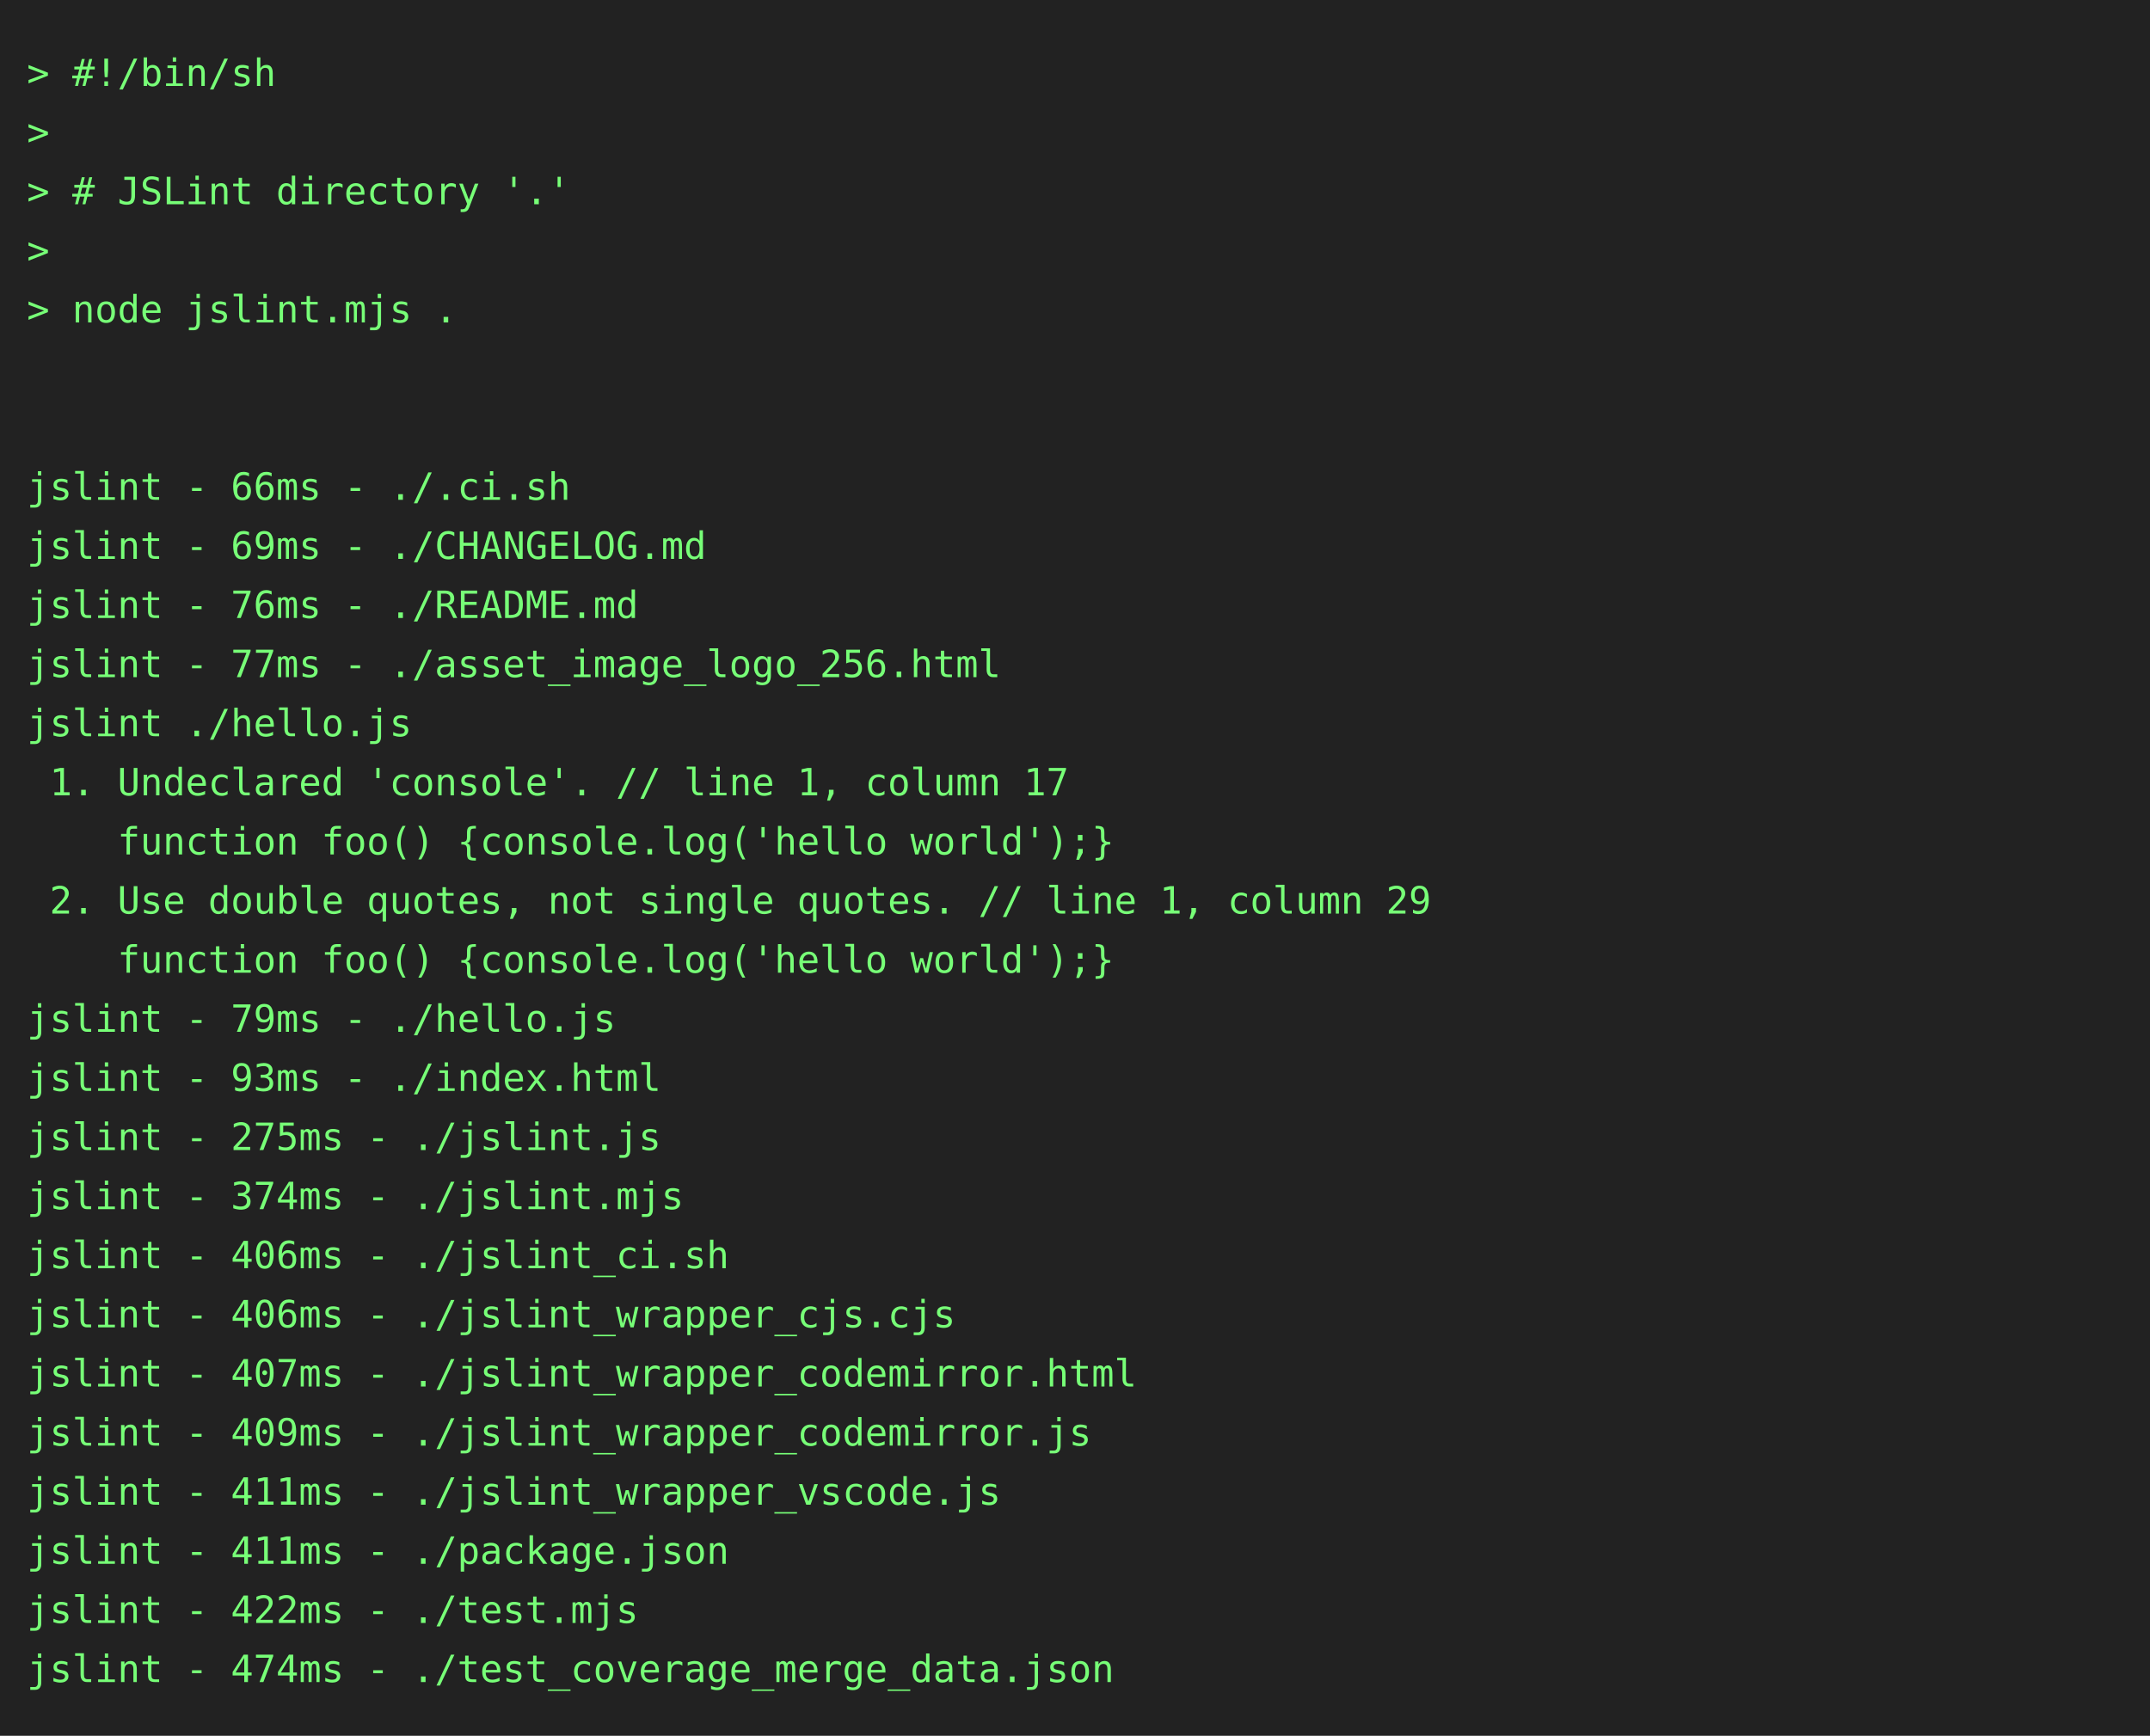
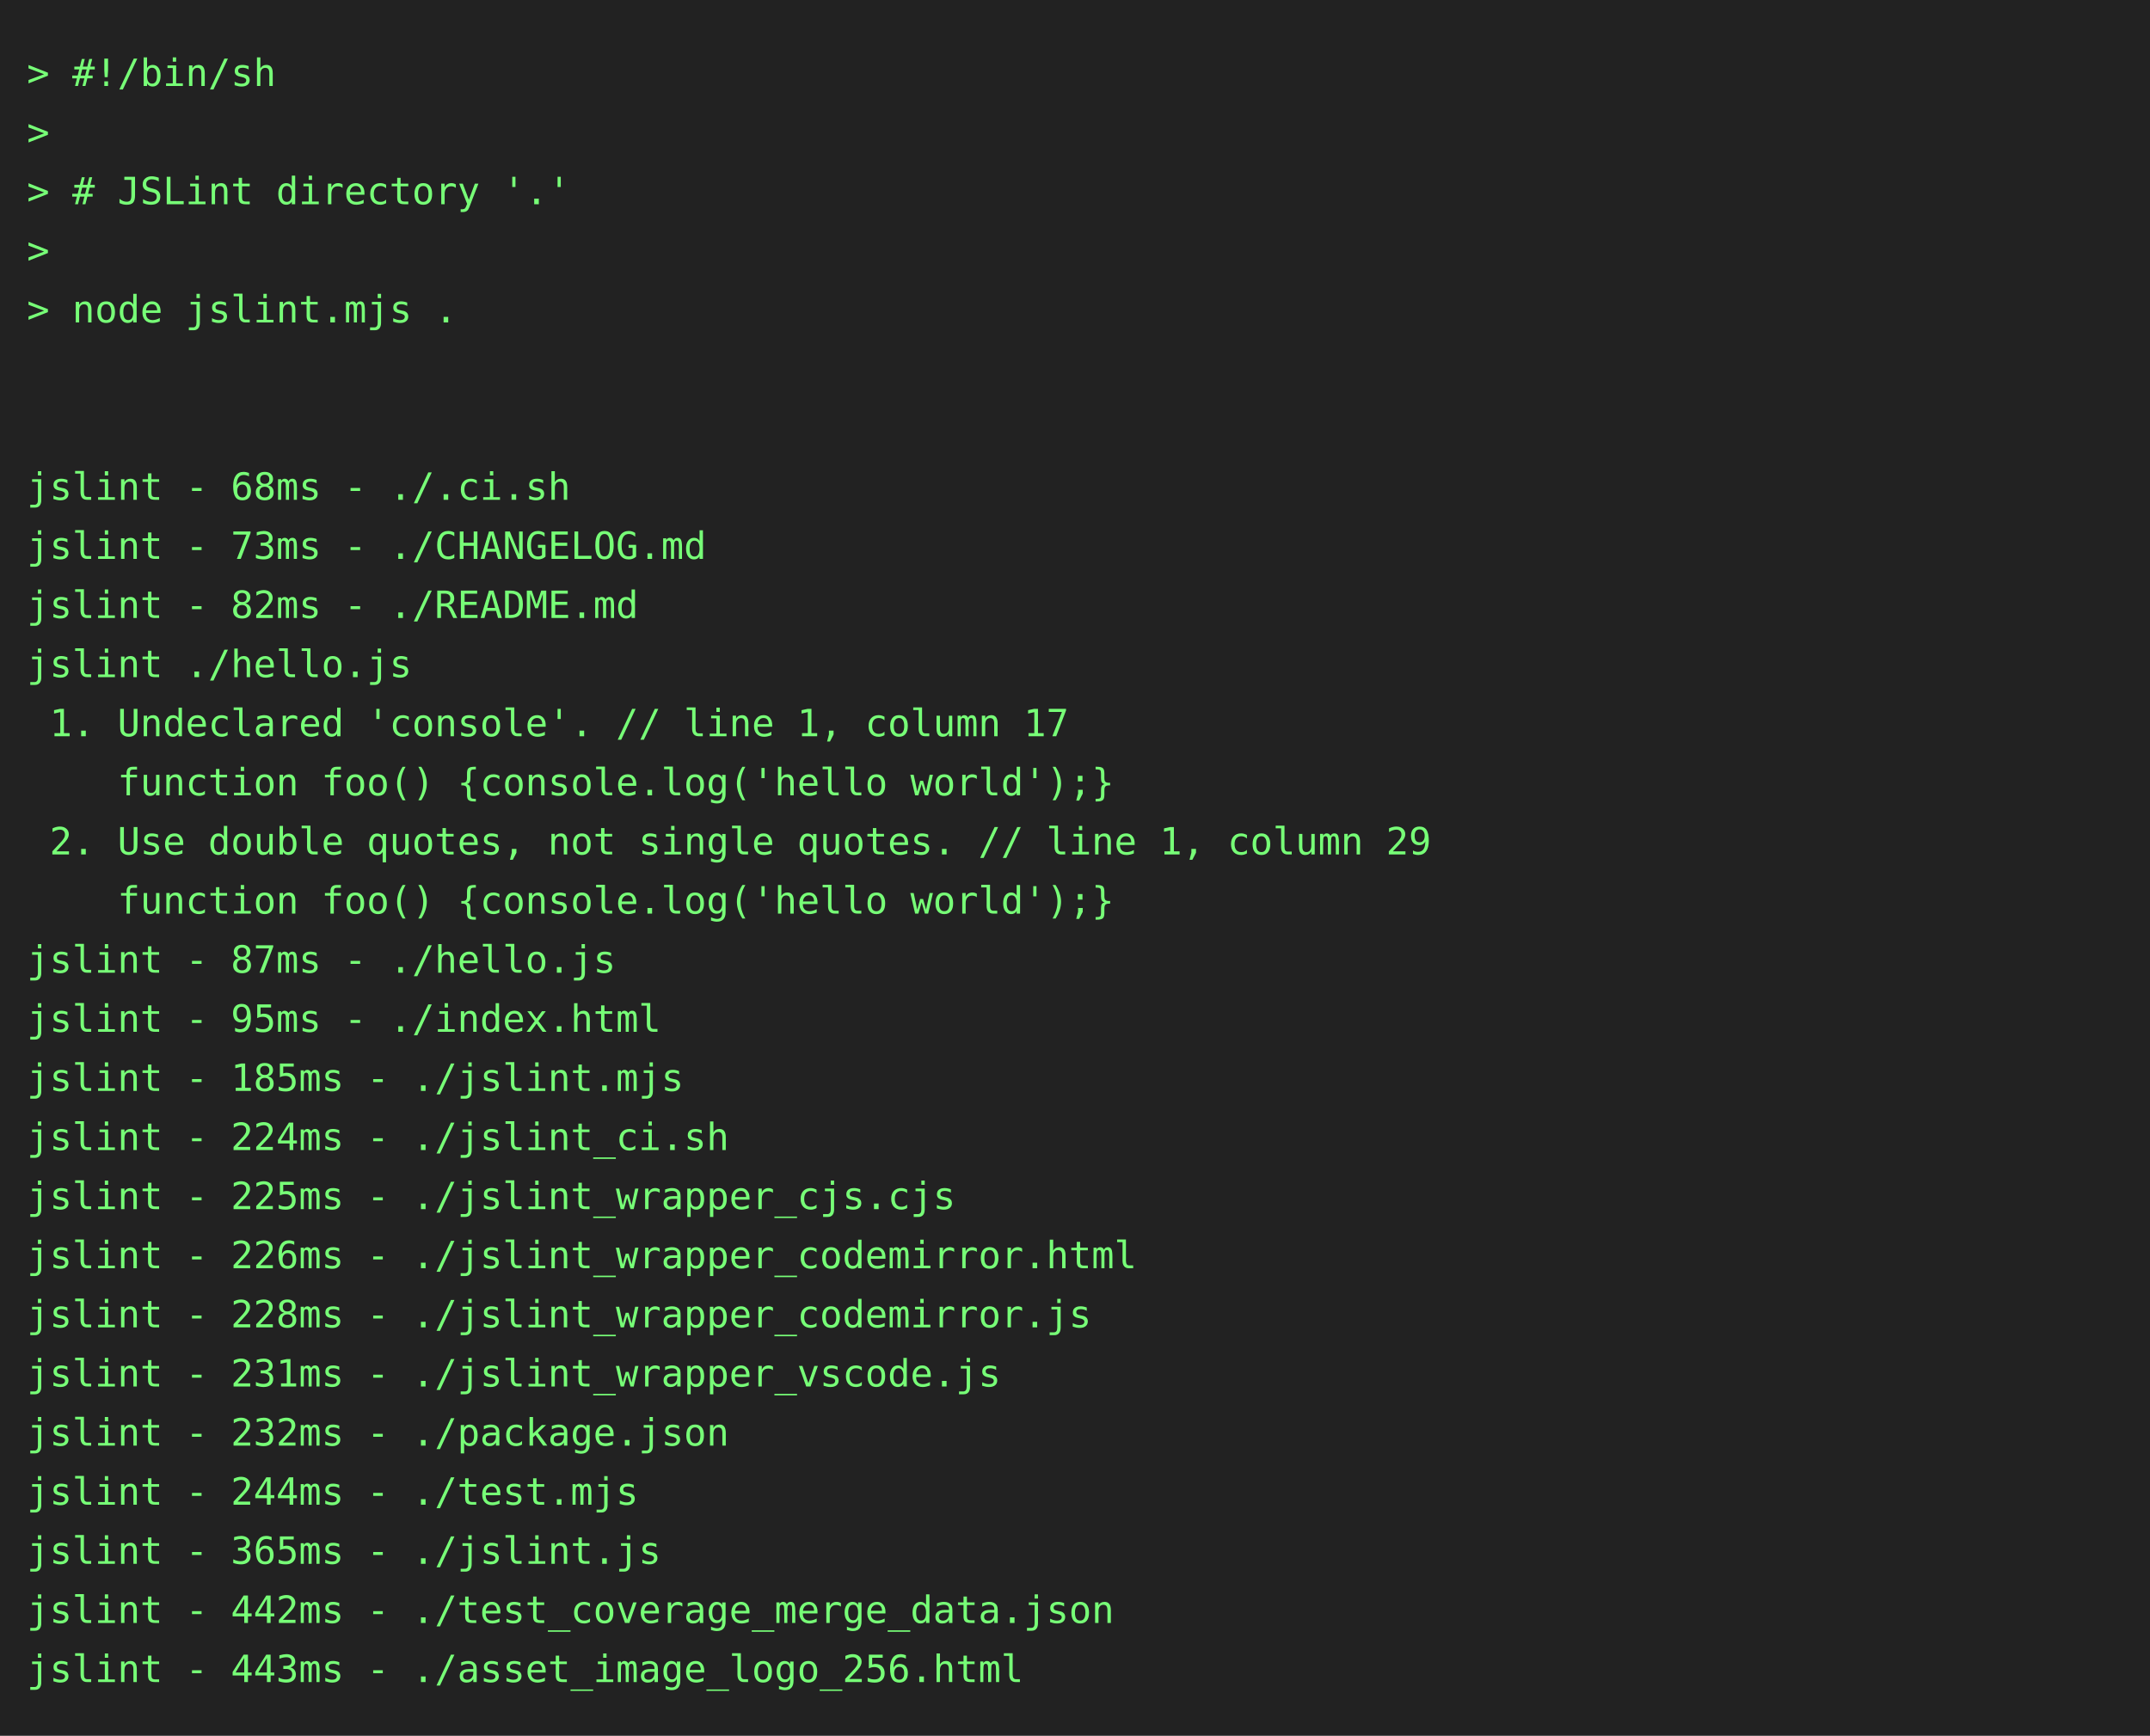
<svg xmlns="http://www.w3.org/2000/svg" height="646" width="800">
  <rect height="646" fill="#222" width="800" />
  <text fill="#7f7" font-family="consolas, menlo, monospace" font-size="14" xml:space="preserve">
    <tspan lengthAdjust="spacingAndGlyphs" textLength="768" x="10" y="32">&gt; #!/bin/sh                                                                                      </tspan>
    <tspan lengthAdjust="spacingAndGlyphs" textLength="768" x="10" y="54">&gt;                                                                                                </tspan>
    <tspan lengthAdjust="spacingAndGlyphs" textLength="768" x="10" y="76">&gt; # JSLint directory '.'                                                                         </tspan>
    <tspan lengthAdjust="spacingAndGlyphs" textLength="768" x="10" y="98">&gt;                                                                                                </tspan>
    <tspan lengthAdjust="spacingAndGlyphs" textLength="768" x="10" y="120">&gt; node jslint.mjs .                                                                              </tspan>
    <tspan lengthAdjust="spacingAndGlyphs" textLength="768" x="10" y="142">                                                                                                 </tspan>
    <tspan lengthAdjust="spacingAndGlyphs" textLength="768" x="10" y="164">                                                                                                 </tspan>
-     <tspan lengthAdjust="spacingAndGlyphs" textLength="768" x="10" y="186">jslint - 66ms - ./.ci.sh                                                                         </tspan>
-     <tspan lengthAdjust="spacingAndGlyphs" textLength="768" x="10" y="208">jslint - 69ms - ./CHANGELOG.md                                                                   </tspan>
-     <tspan lengthAdjust="spacingAndGlyphs" textLength="768" x="10" y="230">jslint - 76ms - ./README.md                                                                      </tspan>
-     <tspan lengthAdjust="spacingAndGlyphs" textLength="768" x="10" y="252">jslint - 77ms - ./asset_image_logo_256.html                                                      </tspan>
-     <tspan lengthAdjust="spacingAndGlyphs" textLength="768" x="10" y="274">jslint ./hello.js                                                                                </tspan>
-     <tspan lengthAdjust="spacingAndGlyphs" textLength="768" x="10" y="296"> 1. Undeclared 'console'. // line 1, column 17                                                   </tspan>
-     <tspan lengthAdjust="spacingAndGlyphs" textLength="768" x="10" y="318">    function foo() {console.log('hello world');}                                                 </tspan>
-     <tspan lengthAdjust="spacingAndGlyphs" textLength="768" x="10" y="340"> 2. Use double quotes, not single quotes. // line 1, column 29                                   </tspan>
-     <tspan lengthAdjust="spacingAndGlyphs" textLength="768" x="10" y="362">    function foo() {console.log('hello world');}                                                 </tspan>
-     <tspan lengthAdjust="spacingAndGlyphs" textLength="768" x="10" y="384">jslint - 79ms - ./hello.js                                                                       </tspan>
-     <tspan lengthAdjust="spacingAndGlyphs" textLength="768" x="10" y="406">jslint - 93ms - ./index.html                                                                     </tspan>
-     <tspan lengthAdjust="spacingAndGlyphs" textLength="768" x="10" y="428">jslint - 275ms - ./jslint.js                                                                     </tspan>
-     <tspan lengthAdjust="spacingAndGlyphs" textLength="768" x="10" y="450">jslint - 374ms - ./jslint.mjs                                                                    </tspan>
-     <tspan lengthAdjust="spacingAndGlyphs" textLength="768" x="10" y="472">jslint - 406ms - ./jslint_ci.sh                                                                  </tspan>
-     <tspan lengthAdjust="spacingAndGlyphs" textLength="768" x="10" y="494">jslint - 406ms - ./jslint_wrapper_cjs.cjs                                                        </tspan>
-     <tspan lengthAdjust="spacingAndGlyphs" textLength="768" x="10" y="516">jslint - 407ms - ./jslint_wrapper_codemirror.html                                                </tspan>
-     <tspan lengthAdjust="spacingAndGlyphs" textLength="768" x="10" y="538">jslint - 409ms - ./jslint_wrapper_codemirror.js                                                  </tspan>
-     <tspan lengthAdjust="spacingAndGlyphs" textLength="768" x="10" y="560">jslint - 411ms - ./jslint_wrapper_vscode.js                                                      </tspan>
-     <tspan lengthAdjust="spacingAndGlyphs" textLength="768" x="10" y="582">jslint - 411ms - ./package.json                                                                  </tspan>
-     <tspan lengthAdjust="spacingAndGlyphs" textLength="768" x="10" y="604">jslint - 422ms - ./test.mjs                                                                      </tspan>
-     <tspan lengthAdjust="spacingAndGlyphs" textLength="768" x="10" y="626">jslint - 474ms - ./test_coverage_merge_data.json                                                 </tspan>
+     <tspan lengthAdjust="spacingAndGlyphs" textLength="768" x="10" y="186">jslint - 68ms - ./.ci.sh                                                                         </tspan>
+     <tspan lengthAdjust="spacingAndGlyphs" textLength="768" x="10" y="208">jslint - 73ms - ./CHANGELOG.md                                                                   </tspan>
+     <tspan lengthAdjust="spacingAndGlyphs" textLength="768" x="10" y="230">jslint - 82ms - ./README.md                                                                      </tspan>
+     <tspan lengthAdjust="spacingAndGlyphs" textLength="768" x="10" y="252">jslint ./hello.js                                                                                </tspan>
+     <tspan lengthAdjust="spacingAndGlyphs" textLength="768" x="10" y="274"> 1. Undeclared 'console'. // line 1, column 17                                                   </tspan>
+     <tspan lengthAdjust="spacingAndGlyphs" textLength="768" x="10" y="296">    function foo() {console.log('hello world');}                                                 </tspan>
+     <tspan lengthAdjust="spacingAndGlyphs" textLength="768" x="10" y="318"> 2. Use double quotes, not single quotes. // line 1, column 29                                   </tspan>
+     <tspan lengthAdjust="spacingAndGlyphs" textLength="768" x="10" y="340">    function foo() {console.log('hello world');}                                                 </tspan>
+     <tspan lengthAdjust="spacingAndGlyphs" textLength="768" x="10" y="362">jslint - 87ms - ./hello.js                                                                       </tspan>
+     <tspan lengthAdjust="spacingAndGlyphs" textLength="768" x="10" y="384">jslint - 95ms - ./index.html                                                                     </tspan>
+     <tspan lengthAdjust="spacingAndGlyphs" textLength="768" x="10" y="406">jslint - 185ms - ./jslint.mjs                                                                    </tspan>
+     <tspan lengthAdjust="spacingAndGlyphs" textLength="768" x="10" y="428">jslint - 224ms - ./jslint_ci.sh                                                                  </tspan>
+     <tspan lengthAdjust="spacingAndGlyphs" textLength="768" x="10" y="450">jslint - 225ms - ./jslint_wrapper_cjs.cjs                                                        </tspan>
+     <tspan lengthAdjust="spacingAndGlyphs" textLength="768" x="10" y="472">jslint - 226ms - ./jslint_wrapper_codemirror.html                                                </tspan>
+     <tspan lengthAdjust="spacingAndGlyphs" textLength="768" x="10" y="494">jslint - 228ms - ./jslint_wrapper_codemirror.js                                                  </tspan>
+     <tspan lengthAdjust="spacingAndGlyphs" textLength="768" x="10" y="516">jslint - 231ms - ./jslint_wrapper_vscode.js                                                      </tspan>
+     <tspan lengthAdjust="spacingAndGlyphs" textLength="768" x="10" y="538">jslint - 232ms - ./package.json                                                                  </tspan>
+     <tspan lengthAdjust="spacingAndGlyphs" textLength="768" x="10" y="560">jslint - 244ms - ./test.mjs                                                                      </tspan>
+     <tspan lengthAdjust="spacingAndGlyphs" textLength="768" x="10" y="582">jslint - 365ms - ./jslint.js                                                                     </tspan>
+     <tspan lengthAdjust="spacingAndGlyphs" textLength="768" x="10" y="604">jslint - 442ms - ./test_coverage_merge_data.json                                                 </tspan>
+     <tspan lengthAdjust="spacingAndGlyphs" textLength="768" x="10" y="626">jslint - 443ms - ./asset_image_logo_256.html                                                     </tspan>
  </text>
</svg>
